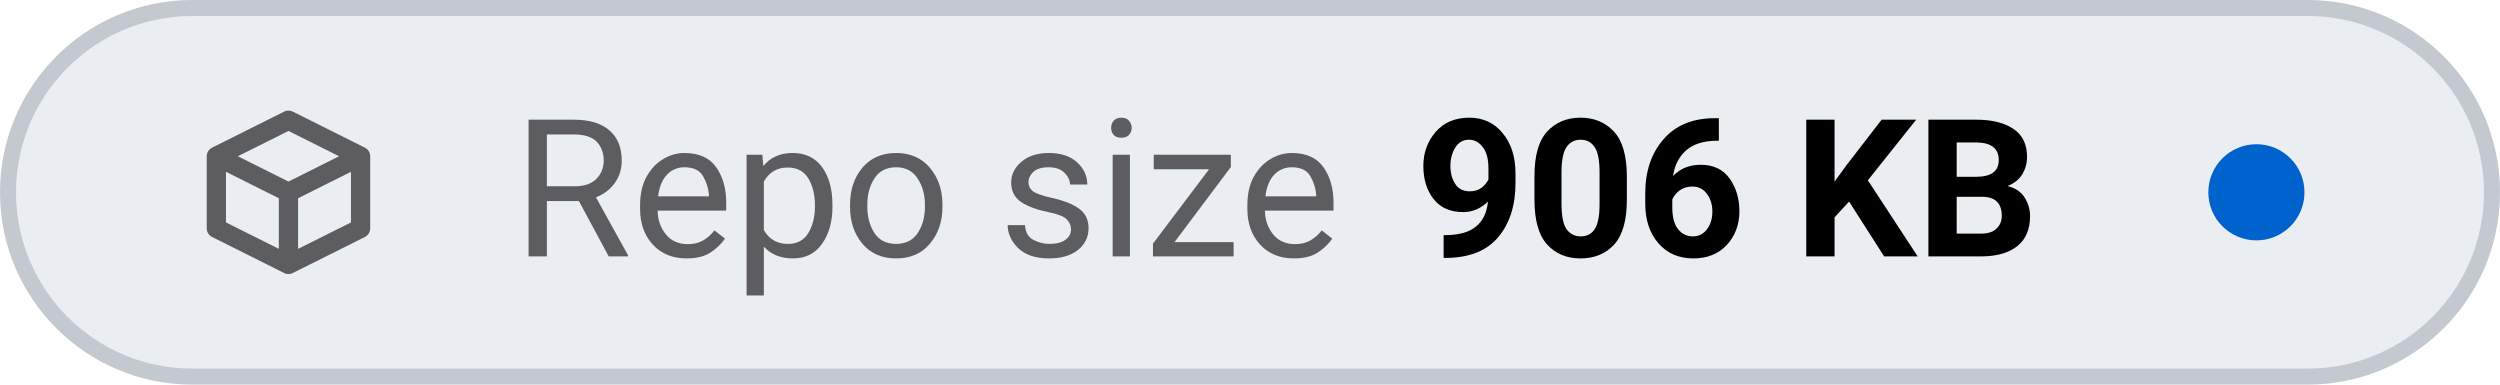
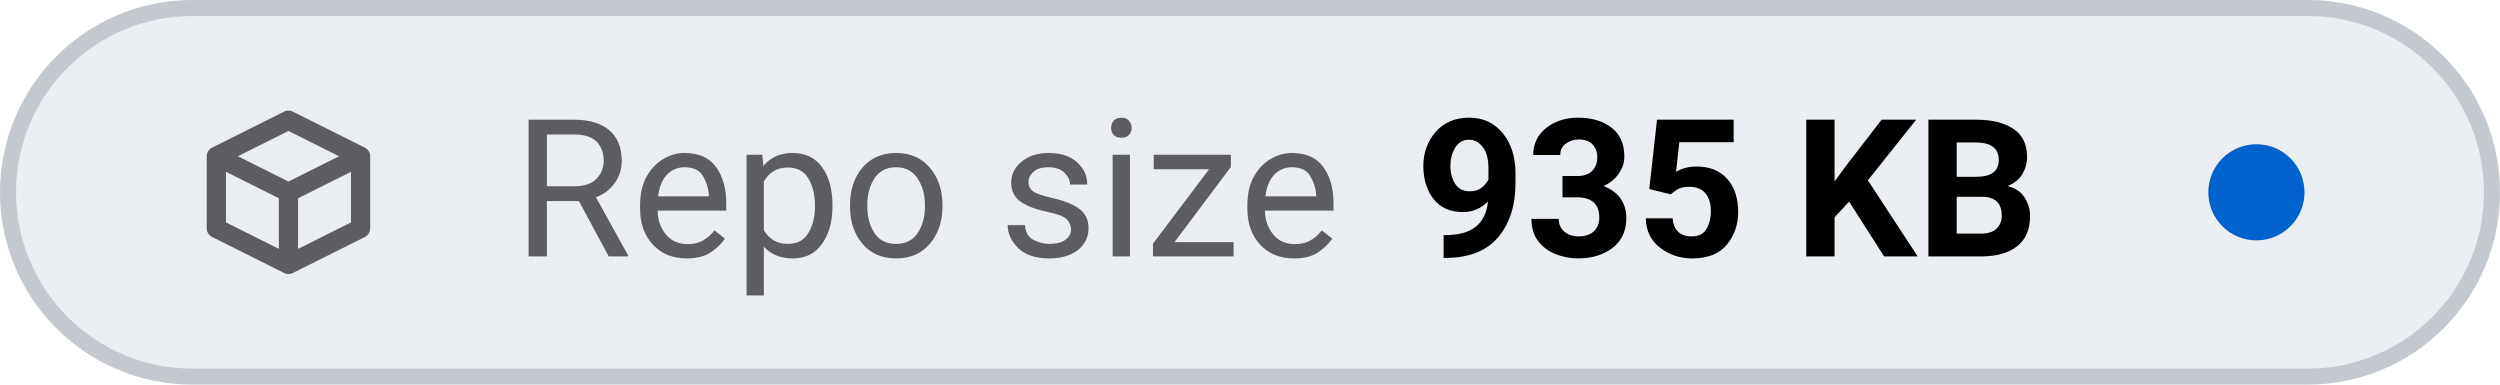
- <svg xmlns="http://www.w3.org/2000/svg" viewBox="0 0 156 24" width="156" height="24" role="img" aria-label="Repo size: 906 KB">
+ <svg xmlns="http://www.w3.org/2000/svg" viewBox="0 0 156 24" width="156" height="24" role="img" aria-label="Repo size: 935 KB">
  <style>
    .tile { fill: #eaeef2; stroke: #c3c9cf; }
    .icon { stroke: #5c5c61; }
    .label { fill: #5c5c61; }
    .value { fill: #000000; font-variant-numeric: tabular-nums; }
    .dot-now { fill: #0062cc; }
    .dot-ok { fill: #1b7a34; }
    .dot-fail { fill: #c4161c; }
    .dot-none { stroke: #5c5c61; }
    @media (prefers-color-scheme: dark) {
      .tile { fill: #151b23; stroke: #353a3f; }
      .icon { stroke: #8b949e; }
      .label { fill: #8b949e; }
      .value { fill: #dfe2e6; }
      .dot-now { fill: #398cfe; }
      .dot-ok { fill: #3fbc51; }
      .dot-fail { fill: #df3733; }
      .dot-none { stroke: #8b949e; }
    }
  </style>
  <rect class="tile" x="0.5" y="0.5" width="155" height="23" rx="11.5" stroke-width="1" />
  <g class="icon" transform="translate(12 6.0) scale(0.75)" fill="none" stroke-width="1.6" stroke-linecap="round" stroke-linejoin="round">
    <path d="M2 5 L8 2 L14 5 V11 L8 14 L2 11 Z M2 5 L8 8 L14 5 M8 8 V14" />
  </g>
  <text class="label" x="32" y="16" font-family="-apple-system, BlinkMacSystemFont, 'SF Pro Text', system-ui, 'Segoe UI', Roboto, sans-serif" font-size="12" font-weight="400" textLength="52.3" lengthAdjust="spacing">Repo size</text>
-   <text class="value" x="88.3" y="16" font-family="-apple-system, BlinkMacSystemFont, 'SF Pro Text', system-ui, 'Segoe UI', Roboto, sans-serif" font-size="12" font-weight="600" textLength="41.5" lengthAdjust="spacing">906 KB</text>
+   <text class="value" x="88.3" y="16" font-family="-apple-system, BlinkMacSystemFont, 'SF Pro Text', system-ui, 'Segoe UI', Roboto, sans-serif" font-size="12" font-weight="600" textLength="41.5" lengthAdjust="spacing">935 KB</text>
  <circle class="dot-now" cx="140.8" cy="12.0" r="3.0" />
</svg>
